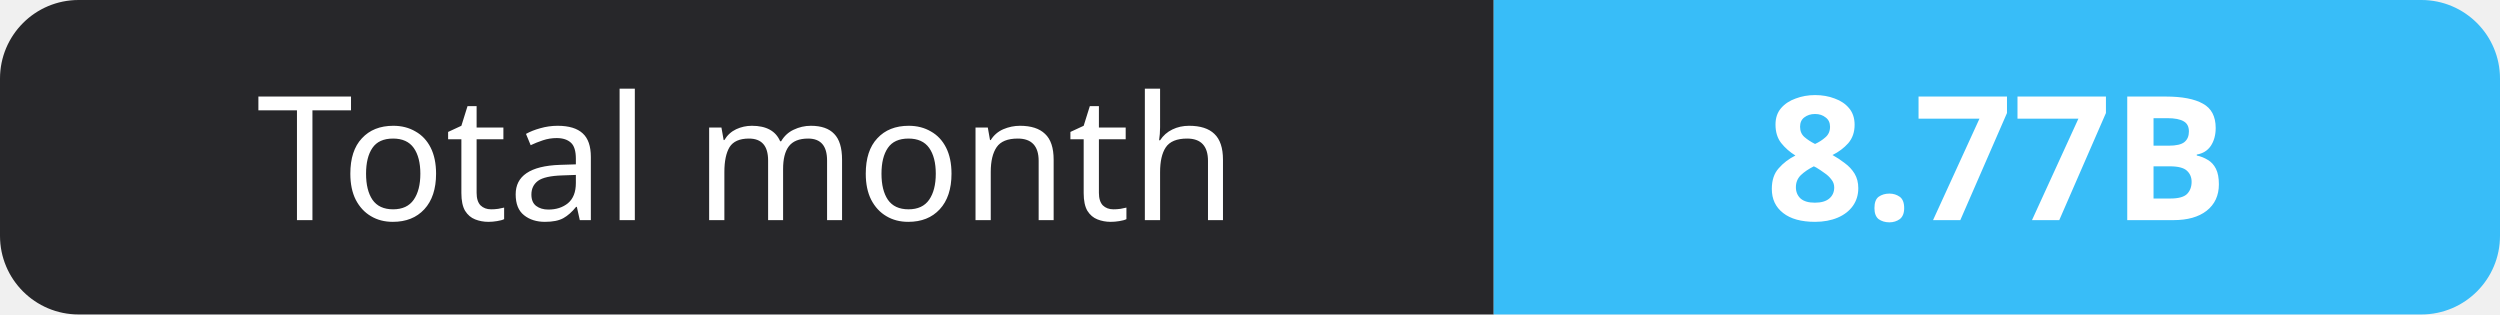
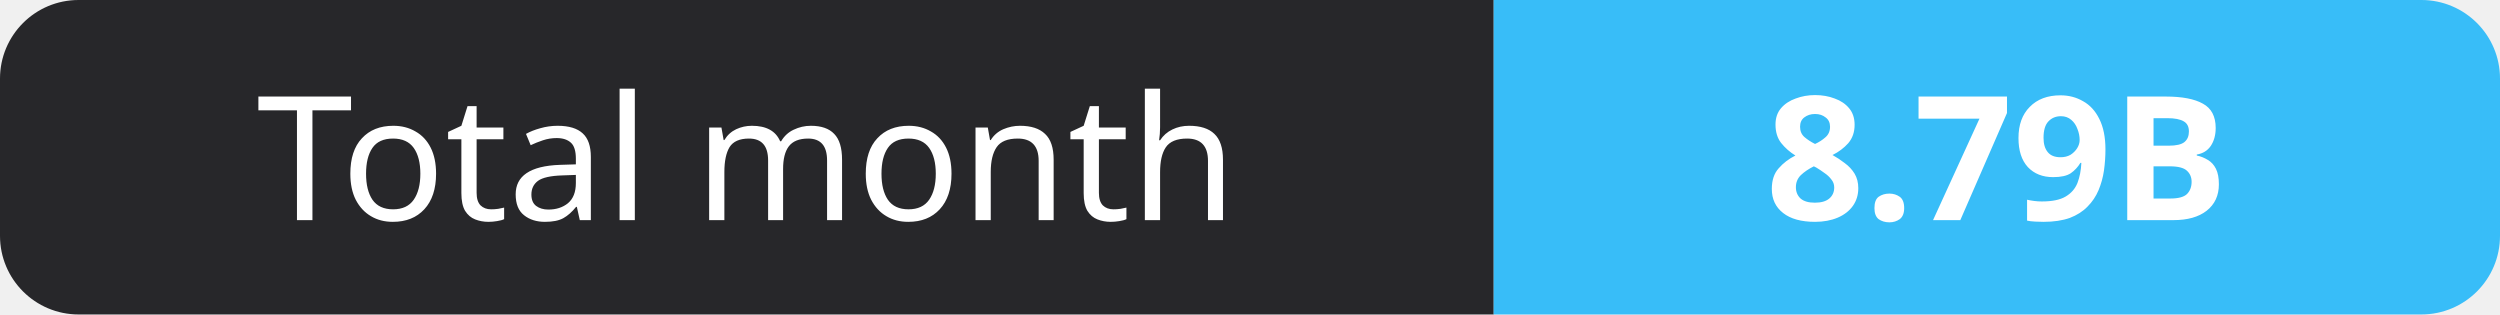
- <svg xmlns="http://www.w3.org/2000/svg" width="159" height="20" role="img" aria-label="Total month: 8.77B">
+ <svg xmlns="http://www.w3.org/2000/svg" width="159" height="20" role="img" aria-label="Total month: 8.79B">
  <clipPath id="r">
    <rect width="159" height="20" rx="5" fill="#fff" />
  </clipPath>
  <g clip-path="url(#r)">
    <rect width="95" height="20" fill="#27272a" />
    <rect x="95" width="64" height="20" fill="#38bdf8" />
  </g>
  <g fill="#fff" text-anchor="middle" font-family="Verdana,Geneva,sans-serif" font-size="11">
    <text x="47.5" y="14">Total month</text>
-     <text x="127.0" y="14" font-weight="700">8.77B</text>
+     <text x="127.0" y="14" font-weight="700">8.79B</text>
  </g>
</svg>
